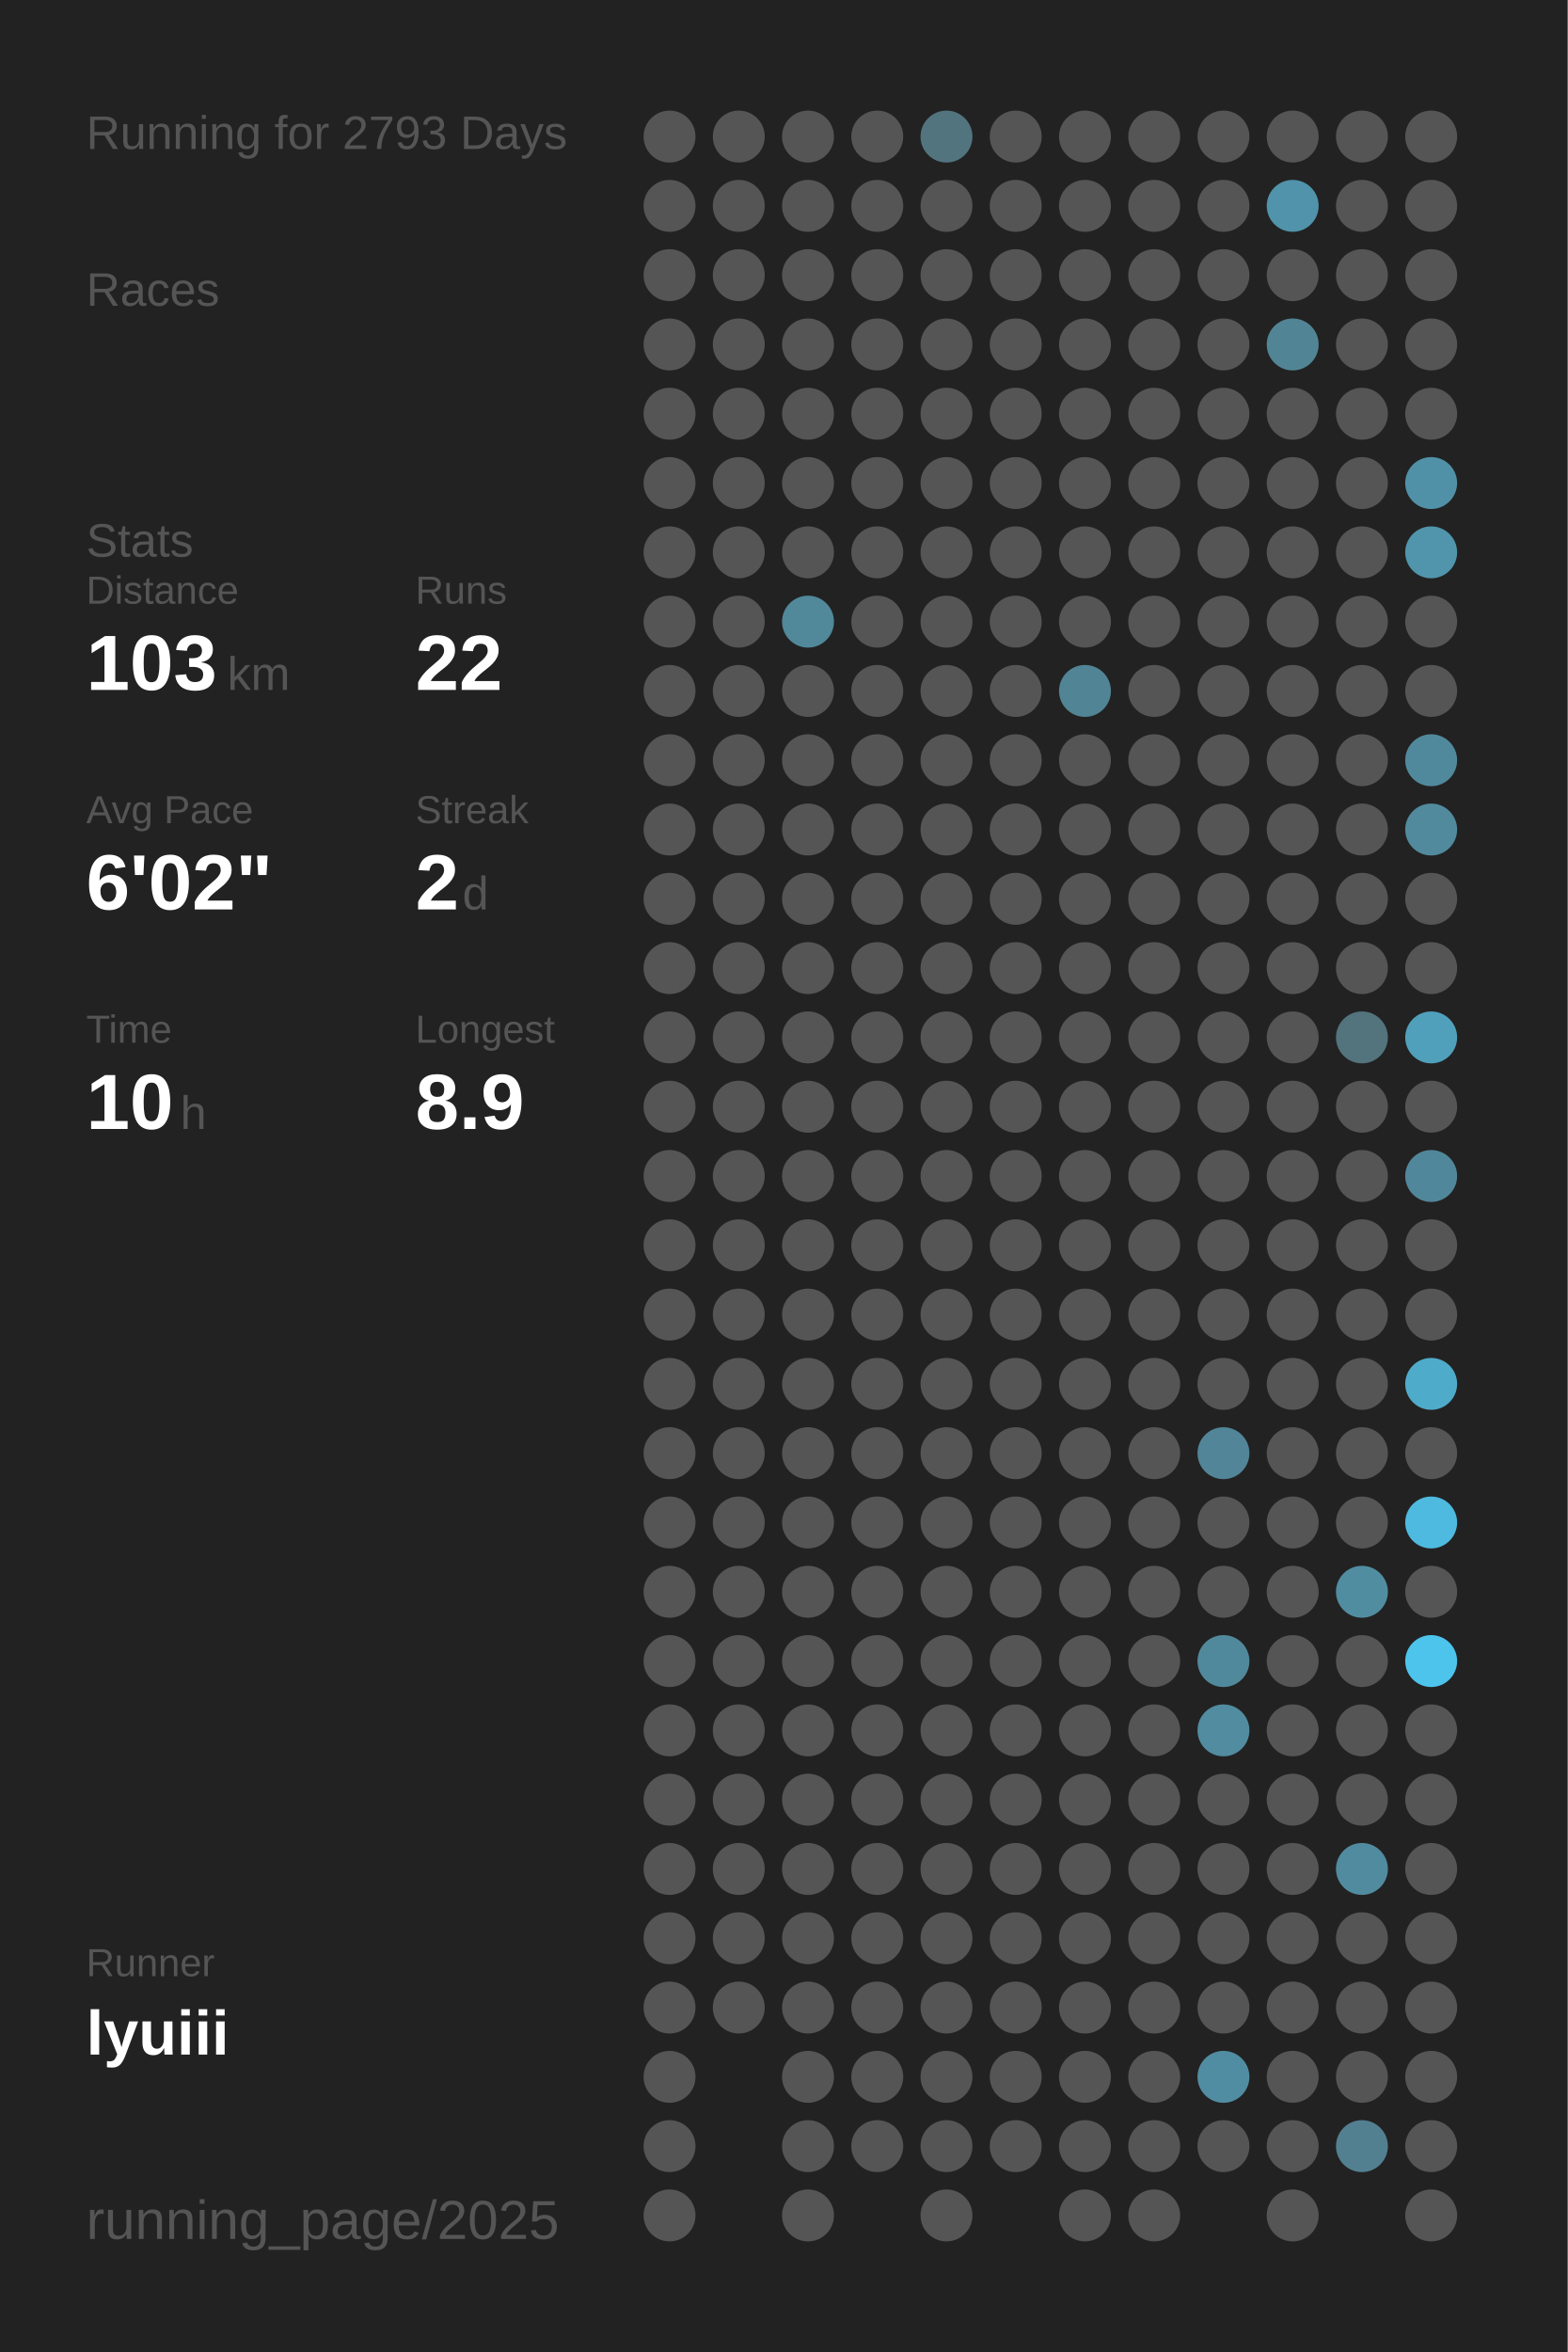
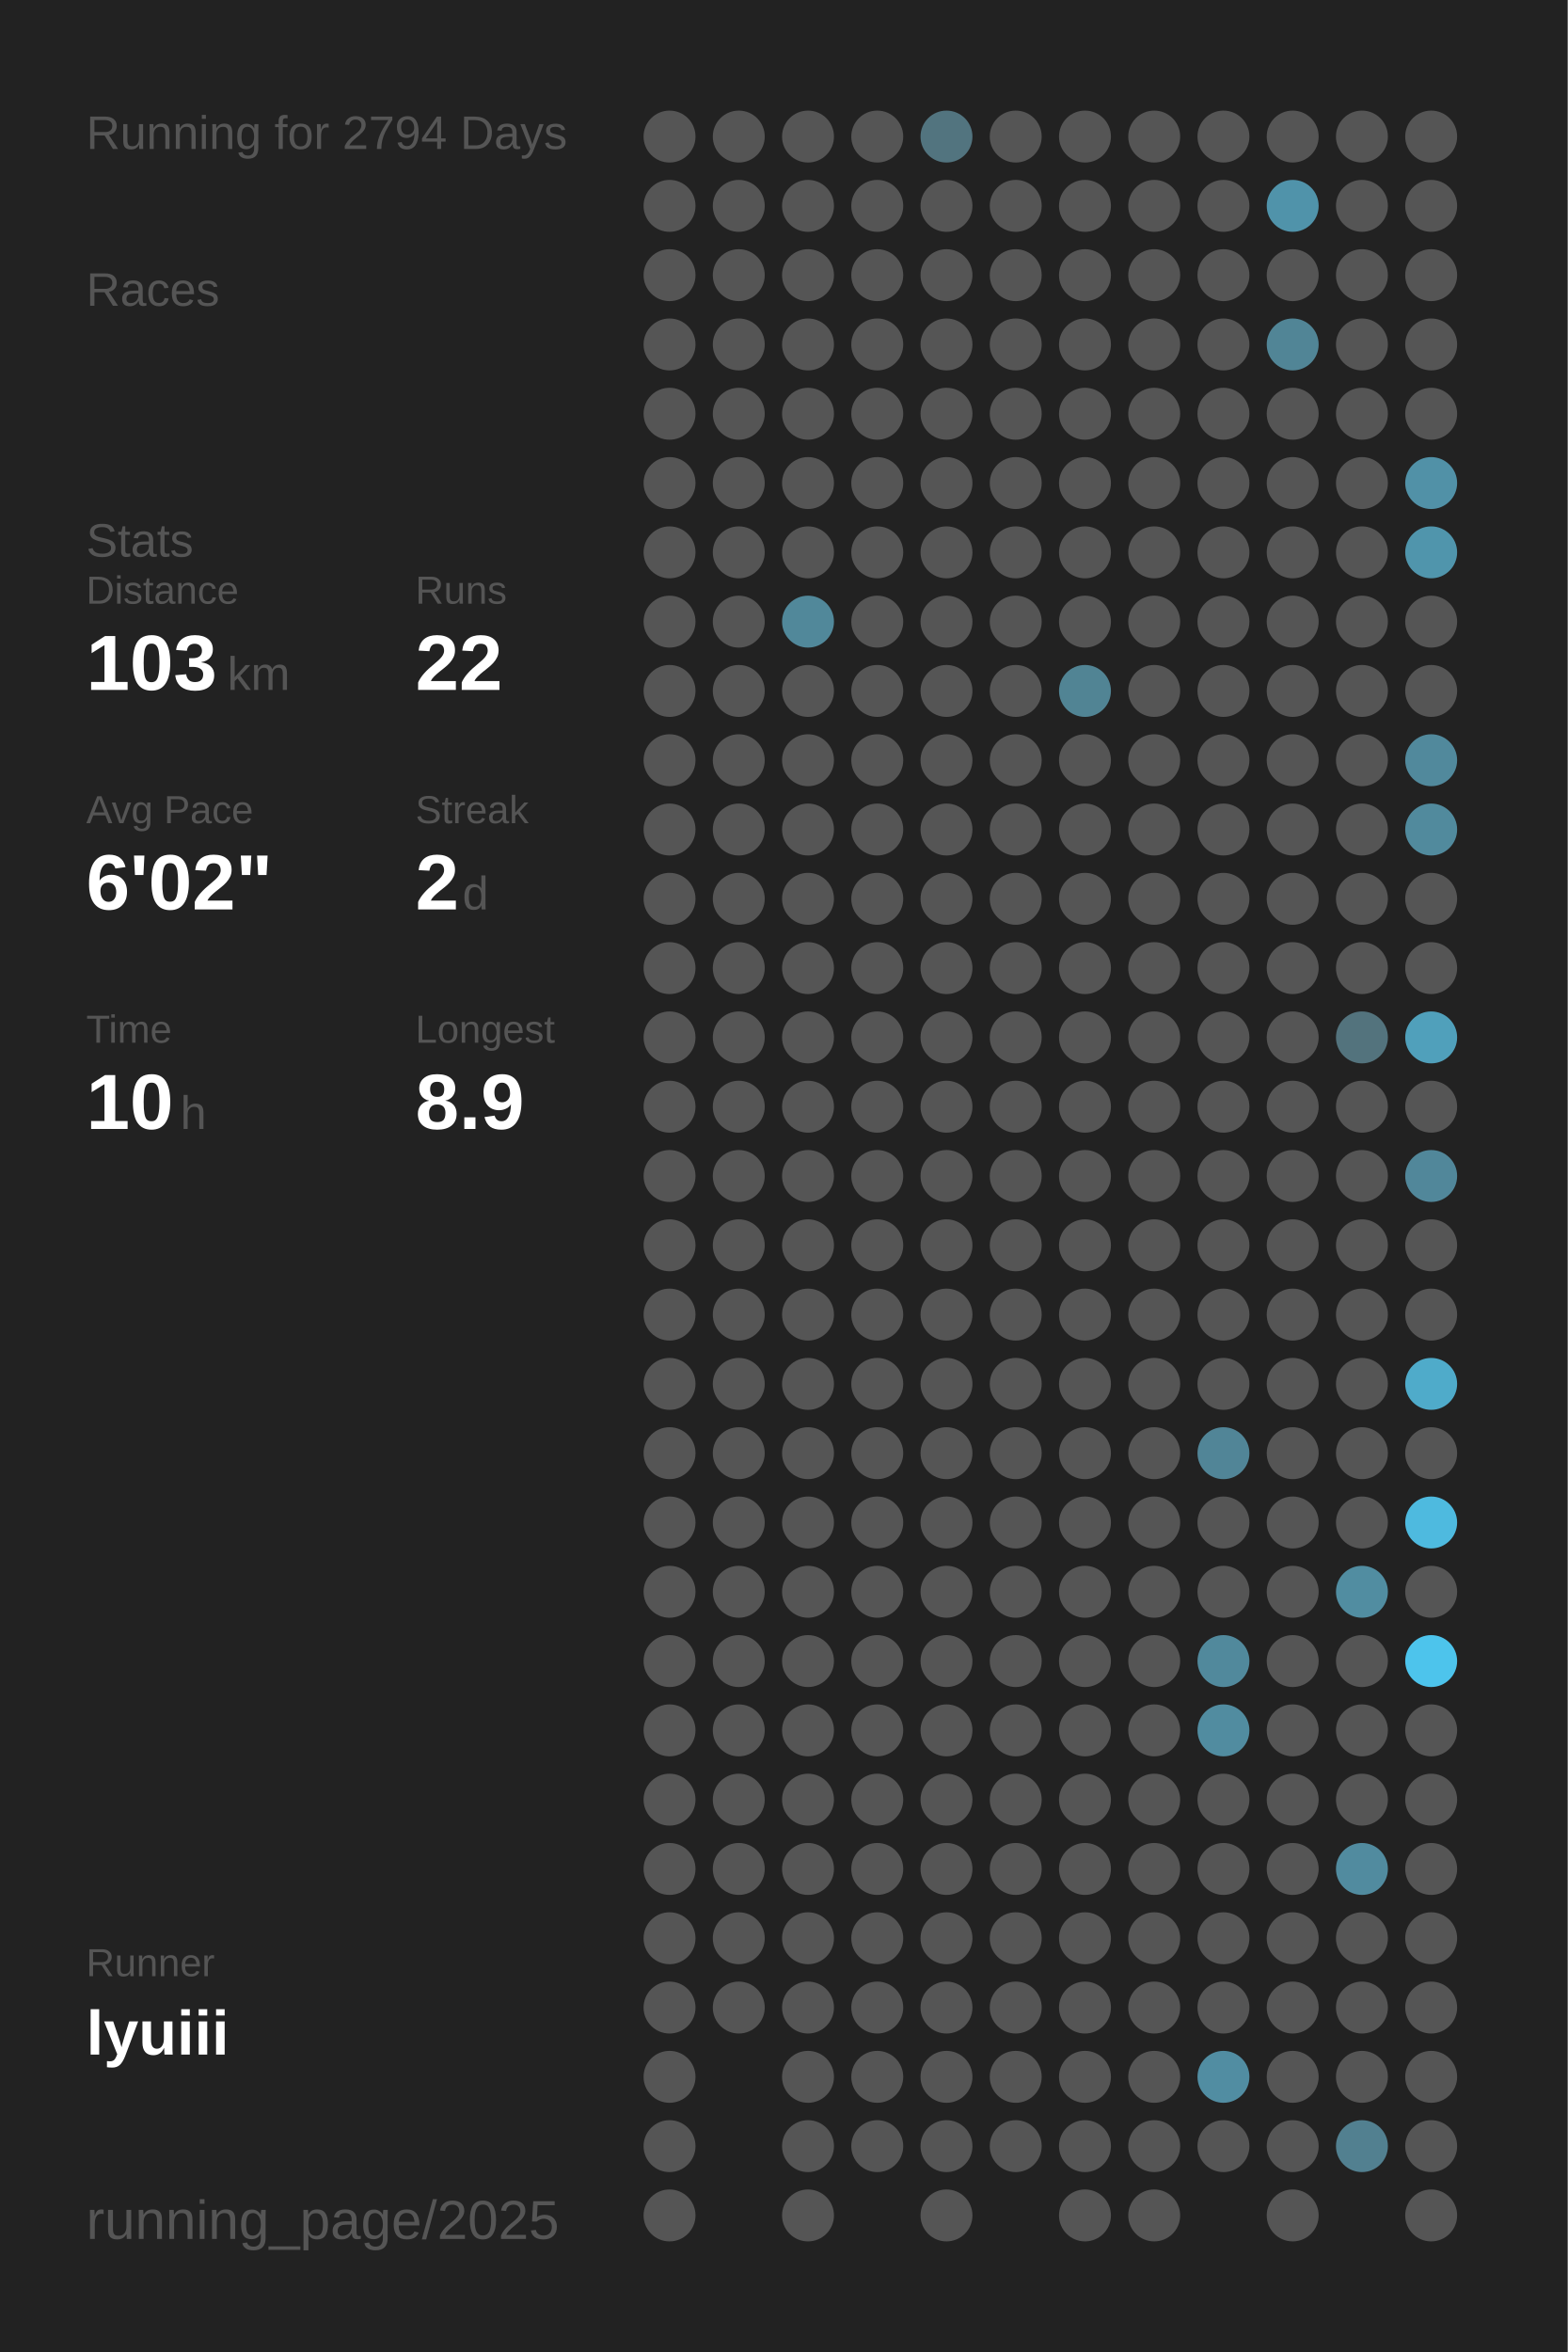
<svg xmlns="http://www.w3.org/2000/svg" baseProfile="full" height="300mm" version="1.1" viewBox="0,0,200,300" width="200mm">
  <defs />
  <rect fill="#222222" height="300" width="200" x="0" y="0" />
-   <text fill="#555555" style="font-size:6px; font-family:Arial;" x="11" y="19">Running for 2793 Days</text>
+   <text fill="#555555" style="font-size:6px; font-family:Arial;" x="11" y="19">Running for 2794 Days</text>
  <text fill="#555555" style="font-size:6px; font-family:Arial;" x="11" y="39">Races</text>
  <text fill="#555555" style="font-size:6px; font-family:Arial;" x="11" y="71">Stats</text>
  <text fill="#555555" style="font-size:5px; font-family:Arial;" x="11" y="77">Distance</text>
  <text fill="#FFFFFF" style="font-size:10px; font-family:Arial; font-weight:bold;" x="11" y="88">103</text>
  <text fill="#555555" style="font-size:6px; font-family:Arial;" x="29" y="88">km</text>
  <text fill="#555555" style="font-size:5px; font-family:Arial;" x="53" y="77">Runs</text>
  <text fill="#FFFFFF" style="font-size:10px; font-family:Arial; font-weight:bold;" x="53" y="88">22</text>
  <text fill="#555555" style="font-size:5px; font-family:Arial;" x="11" y="105">Avg Pace</text>
  <text fill="#FFFFFF" style="font-size:10px; font-family:Arial; font-weight:bold;" x="11" y="116">6'02"</text>
  <text fill="#555555" style="font-size:5px; font-family:Arial;" x="53" y="105">Streak</text>
  <text fill="#FFFFFF" style="font-size:10px; font-family:Arial; font-weight:bold;" x="53" y="116">2</text>
  <text fill="#555555" style="font-size:6px; font-family:Arial;" x="59" y="116">d</text>
  <text fill="#555555" style="font-size:5px; font-family:Arial;" x="11" y="133">Time</text>
  <text fill="#FFFFFF" style="font-size:10px; font-family:Arial; font-weight:bold;" x="11" y="144">10</text>
  <text fill="#555555" style="font-size:6px; font-family:Arial;" x="23" y="144">h</text>
  <text fill="#555555" style="font-size:5px; font-family:Arial;" x="53" y="133">Longest</text>
  <text fill="#FFFFFF" style="font-size:10px; font-family:Arial; font-weight:bold;" x="53" y="144">8.9</text>
  <text fill="#555555" style="font-size:5px; font-family:Arial;" x="11" y="252.065">Runner</text>
  <text fill="#FFFFFF" style="font-size:8px; font-family:Arial; font-weight:bold;" x="11" y="262.065">lyuiii</text>
  <text fill="#555555" style="font-size:7px; font-family:Arial;" x="11" y="285.581">running_page/2025</text>
  <circle cx="85.417" cy="17.419" fill="#555555" r="3.312" />
  <circle cx="85.417" cy="26.258" fill="#555555" r="3.312" />
  <circle cx="85.417" cy="35.097" fill="#555555" r="3.312" />
  <circle cx="85.417" cy="43.935" fill="#555555" r="3.312" />
  <circle cx="85.417" cy="52.774" fill="#555555" r="3.312" />
  <circle cx="85.417" cy="61.613" fill="#555555" r="3.312" />
  <circle cx="85.417" cy="70.452" fill="#555555" r="3.312" />
  <circle cx="85.417" cy="79.29" fill="#555555" r="3.312" />
  <circle cx="85.417" cy="88.129" fill="#555555" r="3.312" />
  <circle cx="85.417" cy="96.968" fill="#555555" r="3.312" />
  <circle cx="85.417" cy="105.806" fill="#555555" r="3.312" />
  <circle cx="85.417" cy="114.645" fill="#555555" r="3.312" />
  <circle cx="85.417" cy="123.484" fill="#555555" r="3.312" />
  <circle cx="85.417" cy="132.323" fill="#555555" r="3.312" />
  <circle cx="85.417" cy="141.161" fill="#555555" r="3.312" />
  <circle cx="85.417" cy="150" fill="#555555" r="3.312" />
  <circle cx="85.417" cy="158.839" fill="#555555" r="3.312" />
  <circle cx="85.417" cy="167.677" fill="#555555" r="3.312" />
  <circle cx="85.417" cy="176.516" fill="#555555" r="3.312" />
  <circle cx="85.417" cy="185.355" fill="#555555" r="3.312" />
  <circle cx="85.417" cy="194.194" fill="#555555" r="3.312" />
  <circle cx="85.417" cy="203.032" fill="#555555" r="3.312" />
  <circle cx="85.417" cy="211.871" fill="#555555" r="3.312" />
  <circle cx="85.417" cy="220.71" fill="#555555" r="3.312" />
  <circle cx="85.417" cy="229.548" fill="#555555" r="3.312" />
  <circle cx="85.417" cy="238.387" fill="#555555" r="3.312" />
  <circle cx="85.417" cy="247.226" fill="#555555" r="3.312" />
  <circle cx="85.417" cy="256.065" fill="#555555" r="3.312" />
  <circle cx="85.417" cy="264.903" fill="#555555" r="3.312" />
  <circle cx="85.417" cy="273.742" fill="#555555" r="3.312" />
  <circle cx="85.417" cy="282.581" fill="#555555" r="3.312" />
  <circle cx="94.25" cy="17.419" fill="#555555" r="3.312" />
  <circle cx="94.25" cy="26.258" fill="#555555" r="3.312" />
  <circle cx="94.25" cy="35.097" fill="#555555" r="3.312" />
  <circle cx="94.25" cy="43.935" fill="#555555" r="3.312" />
  <circle cx="94.25" cy="52.774" fill="#555555" r="3.312" />
  <circle cx="94.25" cy="61.613" fill="#555555" r="3.312" />
  <circle cx="94.25" cy="70.452" fill="#555555" r="3.312" />
  <circle cx="94.25" cy="79.29" fill="#555555" r="3.312" />
  <circle cx="94.25" cy="88.129" fill="#555555" r="3.312" />
  <circle cx="94.25" cy="96.968" fill="#555555" r="3.312" />
  <circle cx="94.25" cy="105.806" fill="#555555" r="3.312" />
  <circle cx="94.25" cy="114.645" fill="#555555" r="3.312" />
  <circle cx="94.25" cy="123.484" fill="#555555" r="3.312" />
  <circle cx="94.25" cy="132.323" fill="#555555" r="3.312" />
  <circle cx="94.25" cy="141.161" fill="#555555" r="3.312" />
  <circle cx="94.25" cy="150" fill="#555555" r="3.312" />
  <circle cx="94.25" cy="158.839" fill="#555555" r="3.312" />
  <circle cx="94.25" cy="167.677" fill="#555555" r="3.312" />
  <circle cx="94.25" cy="176.516" fill="#555555" r="3.312" />
  <circle cx="94.25" cy="185.355" fill="#555555" r="3.312" />
  <circle cx="94.25" cy="194.194" fill="#555555" r="3.312" />
  <circle cx="94.25" cy="203.032" fill="#555555" r="3.312" />
  <circle cx="94.25" cy="211.871" fill="#555555" r="3.312" />
  <circle cx="94.25" cy="220.71" fill="#555555" r="3.312" />
  <circle cx="94.25" cy="229.548" fill="#555555" r="3.312" />
  <circle cx="94.25" cy="238.387" fill="#555555" r="3.312" />
  <circle cx="94.25" cy="247.226" fill="#555555" r="3.312" />
  <circle cx="94.25" cy="256.065" fill="#555555" r="3.312" />
  <circle cx="103.083" cy="17.419" fill="#555555" r="3.312" />
  <circle cx="103.083" cy="26.258" fill="#555555" r="3.312" />
  <circle cx="103.083" cy="35.097" fill="#555555" r="3.312" />
  <circle cx="103.083" cy="43.935" fill="#555555" r="3.312" />
  <circle cx="103.083" cy="52.774" fill="#555555" r="3.312" />
  <circle cx="103.083" cy="61.613" fill="#555555" r="3.312" />
  <circle cx="103.083" cy="70.452" fill="#555555" r="3.312" />
  <circle cx="103.083" cy="79.29" fill="#51889a" r="3.312" />
  <circle cx="103.083" cy="88.129" fill="#555555" r="3.312" />
  <circle cx="103.083" cy="96.968" fill="#555555" r="3.312" />
  <circle cx="103.083" cy="105.806" fill="#555555" r="3.312" />
  <circle cx="103.083" cy="114.645" fill="#555555" r="3.312" />
  <circle cx="103.083" cy="123.484" fill="#555555" r="3.312" />
  <circle cx="103.083" cy="132.323" fill="#555555" r="3.312" />
  <circle cx="103.083" cy="141.161" fill="#555555" r="3.312" />
  <circle cx="103.083" cy="150" fill="#555555" r="3.312" />
  <circle cx="103.083" cy="158.839" fill="#555555" r="3.312" />
  <circle cx="103.083" cy="167.677" fill="#555555" r="3.312" />
  <circle cx="103.083" cy="176.516" fill="#555555" r="3.312" />
  <circle cx="103.083" cy="185.355" fill="#555555" r="3.312" />
  <circle cx="103.083" cy="194.194" fill="#555555" r="3.312" />
  <circle cx="103.083" cy="203.032" fill="#555555" r="3.312" />
  <circle cx="103.083" cy="211.871" fill="#555555" r="3.312" />
  <circle cx="103.083" cy="220.71" fill="#555555" r="3.312" />
  <circle cx="103.083" cy="229.548" fill="#555555" r="3.312" />
  <circle cx="103.083" cy="238.387" fill="#555555" r="3.312" />
  <circle cx="103.083" cy="247.226" fill="#555555" r="3.312" />
  <circle cx="103.083" cy="256.065" fill="#555555" r="3.312" />
  <circle cx="103.083" cy="264.903" fill="#555555" r="3.312" />
  <circle cx="103.083" cy="273.742" fill="#555555" r="3.312" />
  <circle cx="103.083" cy="282.581" fill="#555555" r="3.312" />
  <circle cx="111.917" cy="17.419" fill="#555555" r="3.312" />
  <circle cx="111.917" cy="26.258" fill="#555555" r="3.312" />
  <circle cx="111.917" cy="35.097" fill="#555555" r="3.312" />
  <circle cx="111.917" cy="43.935" fill="#555555" r="3.312" />
  <circle cx="111.917" cy="52.774" fill="#555555" r="3.312" />
  <circle cx="111.917" cy="61.613" fill="#555555" r="3.312" />
  <circle cx="111.917" cy="70.452" fill="#555555" r="3.312" />
  <circle cx="111.917" cy="79.29" fill="#555555" r="3.312" />
  <circle cx="111.917" cy="88.129" fill="#555555" r="3.312" />
  <circle cx="111.917" cy="96.968" fill="#555555" r="3.312" />
  <circle cx="111.917" cy="105.806" fill="#555555" r="3.312" />
  <circle cx="111.917" cy="114.645" fill="#555555" r="3.312" />
  <circle cx="111.917" cy="123.484" fill="#555555" r="3.312" />
  <circle cx="111.917" cy="132.323" fill="#555555" r="3.312" />
  <circle cx="111.917" cy="141.161" fill="#555555" r="3.312" />
  <circle cx="111.917" cy="150" fill="#555555" r="3.312" />
  <circle cx="111.917" cy="158.839" fill="#555555" r="3.312" />
  <circle cx="111.917" cy="167.677" fill="#555555" r="3.312" />
  <circle cx="111.917" cy="176.516" fill="#555555" r="3.312" />
  <circle cx="111.917" cy="185.355" fill="#555555" r="3.312" />
  <circle cx="111.917" cy="194.194" fill="#555555" r="3.312" />
  <circle cx="111.917" cy="203.032" fill="#555555" r="3.312" />
  <circle cx="111.917" cy="211.871" fill="#555555" r="3.312" />
  <circle cx="111.917" cy="220.71" fill="#555555" r="3.312" />
  <circle cx="111.917" cy="229.548" fill="#555555" r="3.312" />
  <circle cx="111.917" cy="238.387" fill="#555555" r="3.312" />
  <circle cx="111.917" cy="247.226" fill="#555555" r="3.312" />
  <circle cx="111.917" cy="256.065" fill="#555555" r="3.312" />
  <circle cx="111.917" cy="264.903" fill="#555555" r="3.312" />
  <circle cx="111.917" cy="273.742" fill="#555555" r="3.312" />
  <circle cx="120.75" cy="17.419" fill="#52747f" r="3.312" />
  <circle cx="120.75" cy="26.258" fill="#555555" r="3.312" />
  <circle cx="120.75" cy="35.097" fill="#555555" r="3.312" />
  <circle cx="120.75" cy="43.935" fill="#555555" r="3.312" />
  <circle cx="120.75" cy="52.774" fill="#555555" r="3.312" />
  <circle cx="120.75" cy="61.613" fill="#555555" r="3.312" />
  <circle cx="120.75" cy="70.452" fill="#555555" r="3.312" />
  <circle cx="120.75" cy="79.29" fill="#555555" r="3.312" />
  <circle cx="120.75" cy="88.129" fill="#555555" r="3.312" />
  <circle cx="120.75" cy="96.968" fill="#555555" r="3.312" />
  <circle cx="120.75" cy="105.806" fill="#555555" r="3.312" />
  <circle cx="120.75" cy="114.645" fill="#555555" r="3.312" />
  <circle cx="120.75" cy="123.484" fill="#555555" r="3.312" />
  <circle cx="120.75" cy="132.323" fill="#555555" r="3.312" />
  <circle cx="120.75" cy="141.161" fill="#555555" r="3.312" />
  <circle cx="120.75" cy="150" fill="#555555" r="3.312" />
  <circle cx="120.75" cy="158.839" fill="#555555" r="3.312" />
  <circle cx="120.75" cy="167.677" fill="#555555" r="3.312" />
  <circle cx="120.75" cy="176.516" fill="#555555" r="3.312" />
  <circle cx="120.75" cy="185.355" fill="#555555" r="3.312" />
  <circle cx="120.75" cy="194.194" fill="#555555" r="3.312" />
  <circle cx="120.75" cy="203.032" fill="#555555" r="3.312" />
  <circle cx="120.75" cy="211.871" fill="#555555" r="3.312" />
  <circle cx="120.75" cy="220.71" fill="#555555" r="3.312" />
  <circle cx="120.75" cy="229.548" fill="#555555" r="3.312" />
  <circle cx="120.75" cy="238.387" fill="#555555" r="3.312" />
  <circle cx="120.75" cy="247.226" fill="#555555" r="3.312" />
  <circle cx="120.75" cy="256.065" fill="#555555" r="3.312" />
  <circle cx="120.75" cy="264.903" fill="#555555" r="3.312" />
  <circle cx="120.75" cy="273.742" fill="#555555" r="3.312" />
  <circle cx="120.75" cy="282.581" fill="#555555" r="3.312" />
  <circle cx="129.583" cy="17.419" fill="#555555" r="3.312" />
  <circle cx="129.583" cy="26.258" fill="#555555" r="3.312" />
  <circle cx="129.583" cy="35.097" fill="#555555" r="3.312" />
  <circle cx="129.583" cy="43.935" fill="#555555" r="3.312" />
  <circle cx="129.583" cy="52.774" fill="#555555" r="3.312" />
  <circle cx="129.583" cy="61.613" fill="#555555" r="3.312" />
  <circle cx="129.583" cy="70.452" fill="#555555" r="3.312" />
  <circle cx="129.583" cy="79.29" fill="#555555" r="3.312" />
  <circle cx="129.583" cy="88.129" fill="#555555" r="3.312" />
  <circle cx="129.583" cy="96.968" fill="#555555" r="3.312" />
  <circle cx="129.583" cy="105.806" fill="#555555" r="3.312" />
  <circle cx="129.583" cy="114.645" fill="#555555" r="3.312" />
  <circle cx="129.583" cy="123.484" fill="#555555" r="3.312" />
  <circle cx="129.583" cy="132.323" fill="#555555" r="3.312" />
  <circle cx="129.583" cy="141.161" fill="#555555" r="3.312" />
  <circle cx="129.583" cy="150" fill="#555555" r="3.312" />
  <circle cx="129.583" cy="158.839" fill="#555555" r="3.312" />
  <circle cx="129.583" cy="167.677" fill="#555555" r="3.312" />
  <circle cx="129.583" cy="176.516" fill="#555555" r="3.312" />
  <circle cx="129.583" cy="185.355" fill="#555555" r="3.312" />
  <circle cx="129.583" cy="194.194" fill="#555555" r="3.312" />
  <circle cx="129.583" cy="203.032" fill="#555555" r="3.312" />
  <circle cx="129.583" cy="211.871" fill="#555555" r="3.312" />
  <circle cx="129.583" cy="220.71" fill="#555555" r="3.312" />
  <circle cx="129.583" cy="229.548" fill="#555555" r="3.312" />
  <circle cx="129.583" cy="238.387" fill="#555555" r="3.312" />
  <circle cx="129.583" cy="247.226" fill="#555555" r="3.312" />
  <circle cx="129.583" cy="256.065" fill="#555555" r="3.312" />
  <circle cx="129.583" cy="264.903" fill="#555555" r="3.312" />
  <circle cx="129.583" cy="273.742" fill="#555555" r="3.312" />
  <circle cx="138.417" cy="17.419" fill="#555555" r="3.312" />
  <circle cx="138.417" cy="26.258" fill="#555555" r="3.312" />
  <circle cx="138.417" cy="35.097" fill="#555555" r="3.312" />
  <circle cx="138.417" cy="43.935" fill="#555555" r="3.312" />
  <circle cx="138.417" cy="52.774" fill="#555555" r="3.312" />
  <circle cx="138.417" cy="61.613" fill="#555555" r="3.312" />
  <circle cx="138.417" cy="70.452" fill="#555555" r="3.312" />
  <circle cx="138.417" cy="79.29" fill="#555555" r="3.312" />
  <circle cx="138.417" cy="88.129" fill="#518494" r="3.312" />
  <circle cx="138.417" cy="96.968" fill="#555555" r="3.312" />
  <circle cx="138.417" cy="105.806" fill="#555555" r="3.312" />
  <circle cx="138.417" cy="114.645" fill="#555555" r="3.312" />
  <circle cx="138.417" cy="123.484" fill="#555555" r="3.312" />
  <circle cx="138.417" cy="132.323" fill="#555555" r="3.312" />
  <circle cx="138.417" cy="141.161" fill="#555555" r="3.312" />
  <circle cx="138.417" cy="150" fill="#555555" r="3.312" />
  <circle cx="138.417" cy="158.839" fill="#555555" r="3.312" />
  <circle cx="138.417" cy="167.677" fill="#555555" r="3.312" />
  <circle cx="138.417" cy="176.516" fill="#555555" r="3.312" />
  <circle cx="138.417" cy="185.355" fill="#555555" r="3.312" />
  <circle cx="138.417" cy="194.194" fill="#555555" r="3.312" />
  <circle cx="138.417" cy="203.032" fill="#555555" r="3.312" />
  <circle cx="138.417" cy="211.871" fill="#555555" r="3.312" />
  <circle cx="138.417" cy="220.71" fill="#555555" r="3.312" />
  <circle cx="138.417" cy="229.548" fill="#555555" r="3.312" />
  <circle cx="138.417" cy="238.387" fill="#555555" r="3.312" />
  <circle cx="138.417" cy="247.226" fill="#555555" r="3.312" />
  <circle cx="138.417" cy="256.065" fill="#555555" r="3.312" />
  <circle cx="138.417" cy="264.903" fill="#555555" r="3.312" />
  <circle cx="138.417" cy="273.742" fill="#555555" r="3.312" />
  <circle cx="138.417" cy="282.581" fill="#555555" r="3.312" />
  <circle cx="147.25" cy="17.419" fill="#555555" r="3.312" />
  <circle cx="147.25" cy="26.258" fill="#555555" r="3.312" />
  <circle cx="147.25" cy="35.097" fill="#555555" r="3.312" />
  <circle cx="147.25" cy="43.935" fill="#555555" r="3.312" />
  <circle cx="147.25" cy="52.774" fill="#555555" r="3.312" />
  <circle cx="147.25" cy="61.613" fill="#555555" r="3.312" />
  <circle cx="147.25" cy="70.452" fill="#555555" r="3.312" />
  <circle cx="147.25" cy="79.29" fill="#555555" r="3.312" />
  <circle cx="147.25" cy="88.129" fill="#555555" r="3.312" />
  <circle cx="147.25" cy="96.968" fill="#555555" r="3.312" />
  <circle cx="147.25" cy="105.806" fill="#555555" r="3.312" />
  <circle cx="147.25" cy="114.645" fill="#555555" r="3.312" />
  <circle cx="147.25" cy="123.484" fill="#555555" r="3.312" />
  <circle cx="147.25" cy="132.323" fill="#555555" r="3.312" />
  <circle cx="147.25" cy="141.161" fill="#555555" r="3.312" />
  <circle cx="147.25" cy="150" fill="#555555" r="3.312" />
  <circle cx="147.25" cy="158.839" fill="#555555" r="3.312" />
  <circle cx="147.25" cy="167.677" fill="#555555" r="3.312" />
  <circle cx="147.25" cy="176.516" fill="#555555" r="3.312" />
  <circle cx="147.25" cy="185.355" fill="#555555" r="3.312" />
  <circle cx="147.25" cy="194.194" fill="#555555" r="3.312" />
  <circle cx="147.25" cy="203.032" fill="#555555" r="3.312" />
  <circle cx="147.25" cy="211.871" fill="#555555" r="3.312" />
  <circle cx="147.25" cy="220.71" fill="#555555" r="3.312" />
  <circle cx="147.25" cy="229.548" fill="#555555" r="3.312" />
  <circle cx="147.25" cy="238.387" fill="#555555" r="3.312" />
  <circle cx="147.25" cy="247.226" fill="#555555" r="3.312" />
  <circle cx="147.25" cy="256.065" fill="#555555" r="3.312" />
  <circle cx="147.25" cy="264.903" fill="#555555" r="3.312" />
  <circle cx="147.25" cy="273.742" fill="#555555" r="3.312" />
  <circle cx="147.25" cy="282.581" fill="#555555" r="3.312" />
  <circle cx="156.083" cy="17.419" fill="#555555" r="3.312" />
  <circle cx="156.083" cy="26.258" fill="#555555" r="3.312" />
  <circle cx="156.083" cy="35.097" fill="#555555" r="3.312" />
  <circle cx="156.083" cy="43.935" fill="#555555" r="3.312" />
  <circle cx="156.083" cy="52.774" fill="#555555" r="3.312" />
  <circle cx="156.083" cy="61.613" fill="#555555" r="3.312" />
  <circle cx="156.083" cy="70.452" fill="#555555" r="3.312" />
  <circle cx="156.083" cy="79.29" fill="#555555" r="3.312" />
  <circle cx="156.083" cy="88.129" fill="#555555" r="3.312" />
  <circle cx="156.083" cy="96.968" fill="#555555" r="3.312" />
  <circle cx="156.083" cy="105.806" fill="#555555" r="3.312" />
  <circle cx="156.083" cy="114.645" fill="#555555" r="3.312" />
  <circle cx="156.083" cy="123.484" fill="#555555" r="3.312" />
  <circle cx="156.083" cy="132.323" fill="#555555" r="3.312" />
  <circle cx="156.083" cy="141.161" fill="#555555" r="3.312" />
  <circle cx="156.083" cy="150" fill="#555555" r="3.312" />
  <circle cx="156.083" cy="158.839" fill="#555555" r="3.312" />
  <circle cx="156.083" cy="167.677" fill="#555555" r="3.312" />
  <circle cx="156.083" cy="176.516" fill="#555555" r="3.312" />
  <circle cx="156.083" cy="185.355" fill="#518597" r="3.312" />
  <circle cx="156.083" cy="194.194" fill="#555555" r="3.312" />
  <circle cx="156.083" cy="203.032" fill="#555555" r="3.312" />
  <circle cx="156.083" cy="211.871" fill="#51899c" r="3.312" />
  <circle cx="156.083" cy="220.71" fill="#518ca0" r="3.312" />
  <circle cx="156.083" cy="229.548" fill="#555555" r="3.312" />
  <circle cx="156.083" cy="238.387" fill="#555555" r="3.312" />
  <circle cx="156.083" cy="247.226" fill="#555555" r="3.312" />
  <circle cx="156.083" cy="256.065" fill="#555555" r="3.312" />
  <circle cx="156.083" cy="264.903" fill="#518da2" r="3.312" />
  <circle cx="156.083" cy="273.742" fill="#555555" r="3.312" />
  <circle cx="164.917" cy="17.419" fill="#555555" r="3.312" />
  <circle cx="164.917" cy="26.258" fill="#5093aa" r="3.312" />
  <circle cx="164.917" cy="35.097" fill="#555555" r="3.312" />
  <circle cx="164.917" cy="43.935" fill="#518596" r="3.312" />
  <circle cx="164.917" cy="52.774" fill="#555555" r="3.312" />
  <circle cx="164.917" cy="61.613" fill="#555555" r="3.312" />
  <circle cx="164.917" cy="70.452" fill="#555555" r="3.312" />
  <circle cx="164.917" cy="79.29" fill="#555555" r="3.312" />
  <circle cx="164.917" cy="88.129" fill="#555555" r="3.312" />
  <circle cx="164.917" cy="96.968" fill="#555555" r="3.312" />
  <circle cx="164.917" cy="105.806" fill="#555555" r="3.312" />
  <circle cx="164.917" cy="114.645" fill="#555555" r="3.312" />
  <circle cx="164.917" cy="123.484" fill="#555555" r="3.312" />
  <circle cx="164.917" cy="132.323" fill="#555555" r="3.312" />
  <circle cx="164.917" cy="141.161" fill="#555555" r="3.312" />
  <circle cx="164.917" cy="150" fill="#555555" r="3.312" />
  <circle cx="164.917" cy="158.839" fill="#555555" r="3.312" />
  <circle cx="164.917" cy="167.677" fill="#555555" r="3.312" />
  <circle cx="164.917" cy="176.516" fill="#555555" r="3.312" />
  <circle cx="164.917" cy="185.355" fill="#555555" r="3.312" />
  <circle cx="164.917" cy="194.194" fill="#555555" r="3.312" />
  <circle cx="164.917" cy="203.032" fill="#555555" r="3.312" />
  <circle cx="164.917" cy="211.871" fill="#555555" r="3.312" />
  <circle cx="164.917" cy="220.71" fill="#555555" r="3.312" />
  <circle cx="164.917" cy="229.548" fill="#555555" r="3.312" />
  <circle cx="164.917" cy="238.387" fill="#555555" r="3.312" />
  <circle cx="164.917" cy="247.226" fill="#555555" r="3.312" />
  <circle cx="164.917" cy="256.065" fill="#555555" r="3.312" />
  <circle cx="164.917" cy="264.903" fill="#555555" r="3.312" />
  <circle cx="164.917" cy="273.742" fill="#555555" r="3.312" />
  <circle cx="164.917" cy="282.581" fill="#555555" r="3.312" />
  <circle cx="173.75" cy="17.419" fill="#555555" r="3.312" />
  <circle cx="173.75" cy="26.258" fill="#555555" r="3.312" />
  <circle cx="173.75" cy="35.097" fill="#555555" r="3.312" />
  <circle cx="173.75" cy="43.935" fill="#555555" r="3.312" />
  <circle cx="173.75" cy="52.774" fill="#555555" r="3.312" />
  <circle cx="173.75" cy="61.613" fill="#555555" r="3.312" />
  <circle cx="173.75" cy="70.452" fill="#555555" r="3.312" />
  <circle cx="173.75" cy="79.29" fill="#555555" r="3.312" />
  <circle cx="173.75" cy="88.129" fill="#555555" r="3.312" />
  <circle cx="173.75" cy="96.968" fill="#555555" r="3.312" />
  <circle cx="173.75" cy="105.806" fill="#555555" r="3.312" />
  <circle cx="173.75" cy="114.645" fill="#555555" r="3.312" />
  <circle cx="173.75" cy="123.484" fill="#555555" r="3.312" />
  <circle cx="173.75" cy="132.323" fill="#53737d" r="3.312" />
  <circle cx="173.75" cy="141.161" fill="#555555" r="3.312" />
  <circle cx="173.75" cy="150" fill="#555555" r="3.312" />
  <circle cx="173.75" cy="158.839" fill="#555555" r="3.312" />
  <circle cx="173.75" cy="167.677" fill="#555555" r="3.312" />
  <circle cx="173.75" cy="176.516" fill="#555555" r="3.312" />
  <circle cx="173.75" cy="185.355" fill="#555555" r="3.312" />
  <circle cx="173.75" cy="194.194" fill="#555555" r="3.312" />
  <circle cx="173.75" cy="203.032" fill="#518da1" r="3.312" />
  <circle cx="173.75" cy="211.871" fill="#555555" r="3.312" />
  <circle cx="173.75" cy="220.71" fill="#555555" r="3.312" />
  <circle cx="173.75" cy="229.548" fill="#555555" r="3.312" />
  <circle cx="173.75" cy="238.387" fill="#518b9f" r="3.312" />
  <circle cx="173.75" cy="247.226" fill="#555555" r="3.312" />
  <circle cx="173.75" cy="256.065" fill="#555555" r="3.312" />
  <circle cx="173.75" cy="264.903" fill="#555555" r="3.312" />
  <circle cx="173.75" cy="273.742" fill="#528090" r="3.312" />
  <circle cx="182.583" cy="17.419" fill="#555555" r="3.312" />
  <circle cx="182.583" cy="26.258" fill="#555555" r="3.312" />
  <circle cx="182.583" cy="35.097" fill="#555555" r="3.312" />
  <circle cx="182.583" cy="43.935" fill="#555555" r="3.312" />
  <circle cx="182.583" cy="52.774" fill="#555555" r="3.312" />
  <circle cx="182.583" cy="61.613" fill="#5191a7" r="3.312" />
  <circle cx="182.583" cy="70.452" fill="#5095ac" r="3.312" />
  <circle cx="182.583" cy="79.29" fill="#555555" r="3.312" />
  <circle cx="182.583" cy="88.129" fill="#555555" r="3.312" />
  <circle cx="182.583" cy="96.968" fill="#51899c" r="3.312" />
  <circle cx="182.583" cy="105.806" fill="#518a9d" r="3.312" />
  <circle cx="182.583" cy="114.645" fill="#555555" r="3.312" />
  <circle cx="182.583" cy="123.484" fill="#555555" r="3.312" />
  <circle cx="182.583" cy="132.323" fill="#50a0bb" r="3.312" />
  <circle cx="182.583" cy="141.161" fill="#555555" r="3.312" />
  <circle cx="182.583" cy="150" fill="#51879a" r="3.312" />
  <circle cx="182.583" cy="158.839" fill="#555555" r="3.312" />
  <circle cx="182.583" cy="167.677" fill="#555555" r="3.312" />
  <circle cx="182.583" cy="176.516" fill="#4fabca" r="3.312" />
  <circle cx="182.583" cy="185.355" fill="#555555" r="3.312" />
  <circle cx="182.583" cy="194.194" fill="#4ebadf" r="3.312" />
  <circle cx="182.583" cy="203.032" fill="#555555" r="3.312" />
  <circle cx="182.583" cy="211.871" fill="#4dc4ec" r="3.312" />
  <circle cx="182.583" cy="220.71" fill="#555555" r="3.312" />
  <circle cx="182.583" cy="229.548" fill="#555555" r="3.312" />
  <circle cx="182.583" cy="238.387" fill="#555555" r="3.312" />
  <circle cx="182.583" cy="247.226" fill="#555555" r="3.312" />
  <circle cx="182.583" cy="256.065" fill="#555555" r="3.312" />
  <circle cx="182.583" cy="264.903" fill="#555555" r="3.312" />
  <circle cx="182.583" cy="273.742" fill="#555555" r="3.312" />
  <circle cx="182.583" cy="282.581" fill="#555555" r="3.312" />
</svg>
